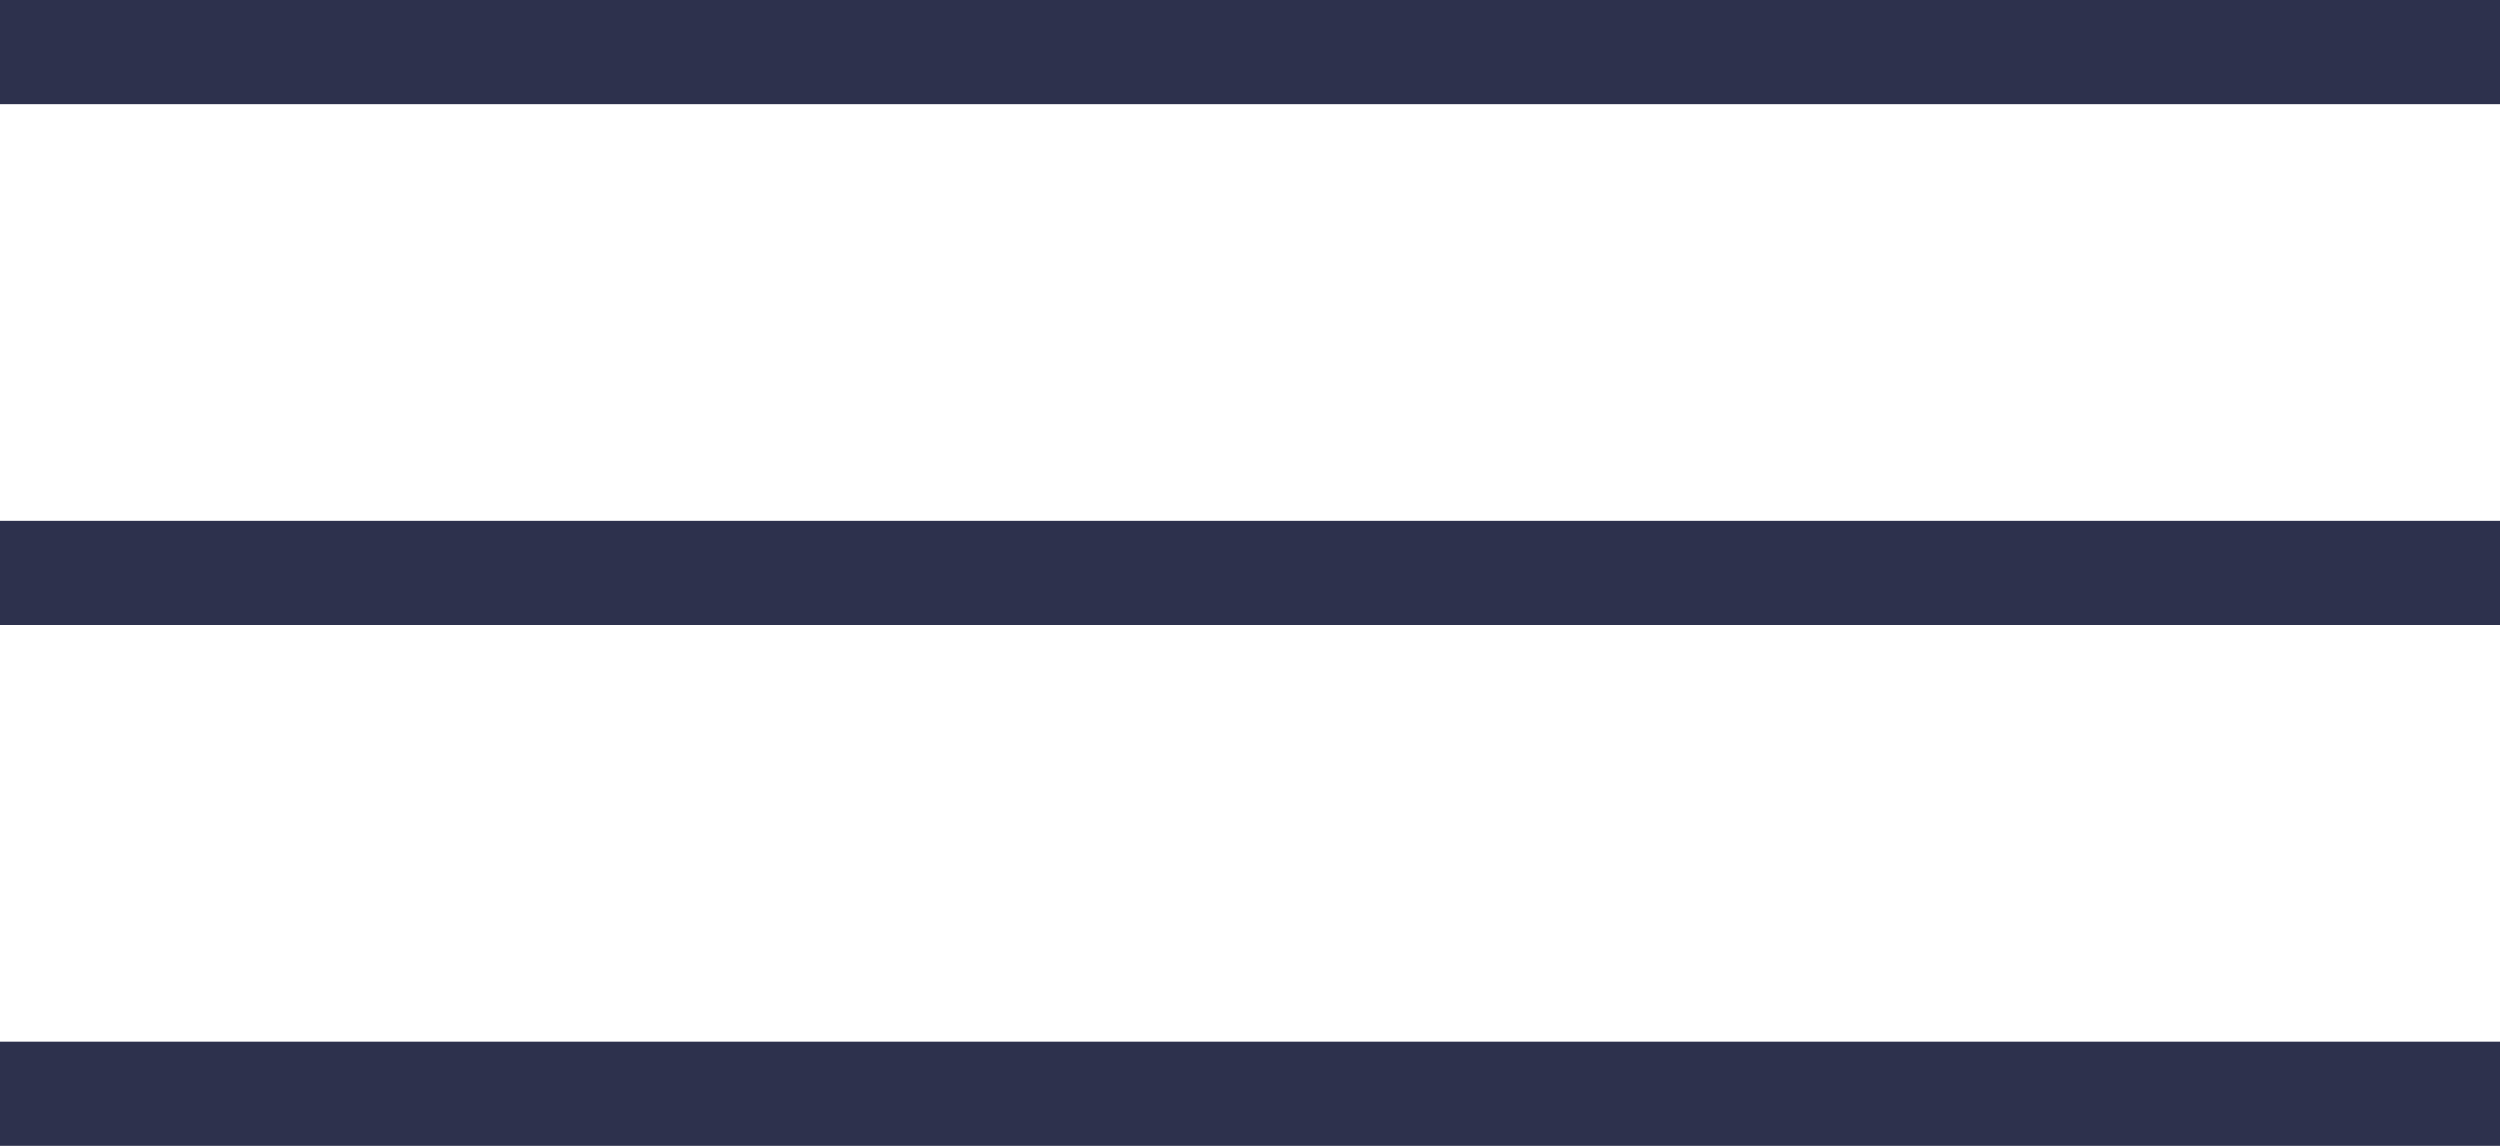
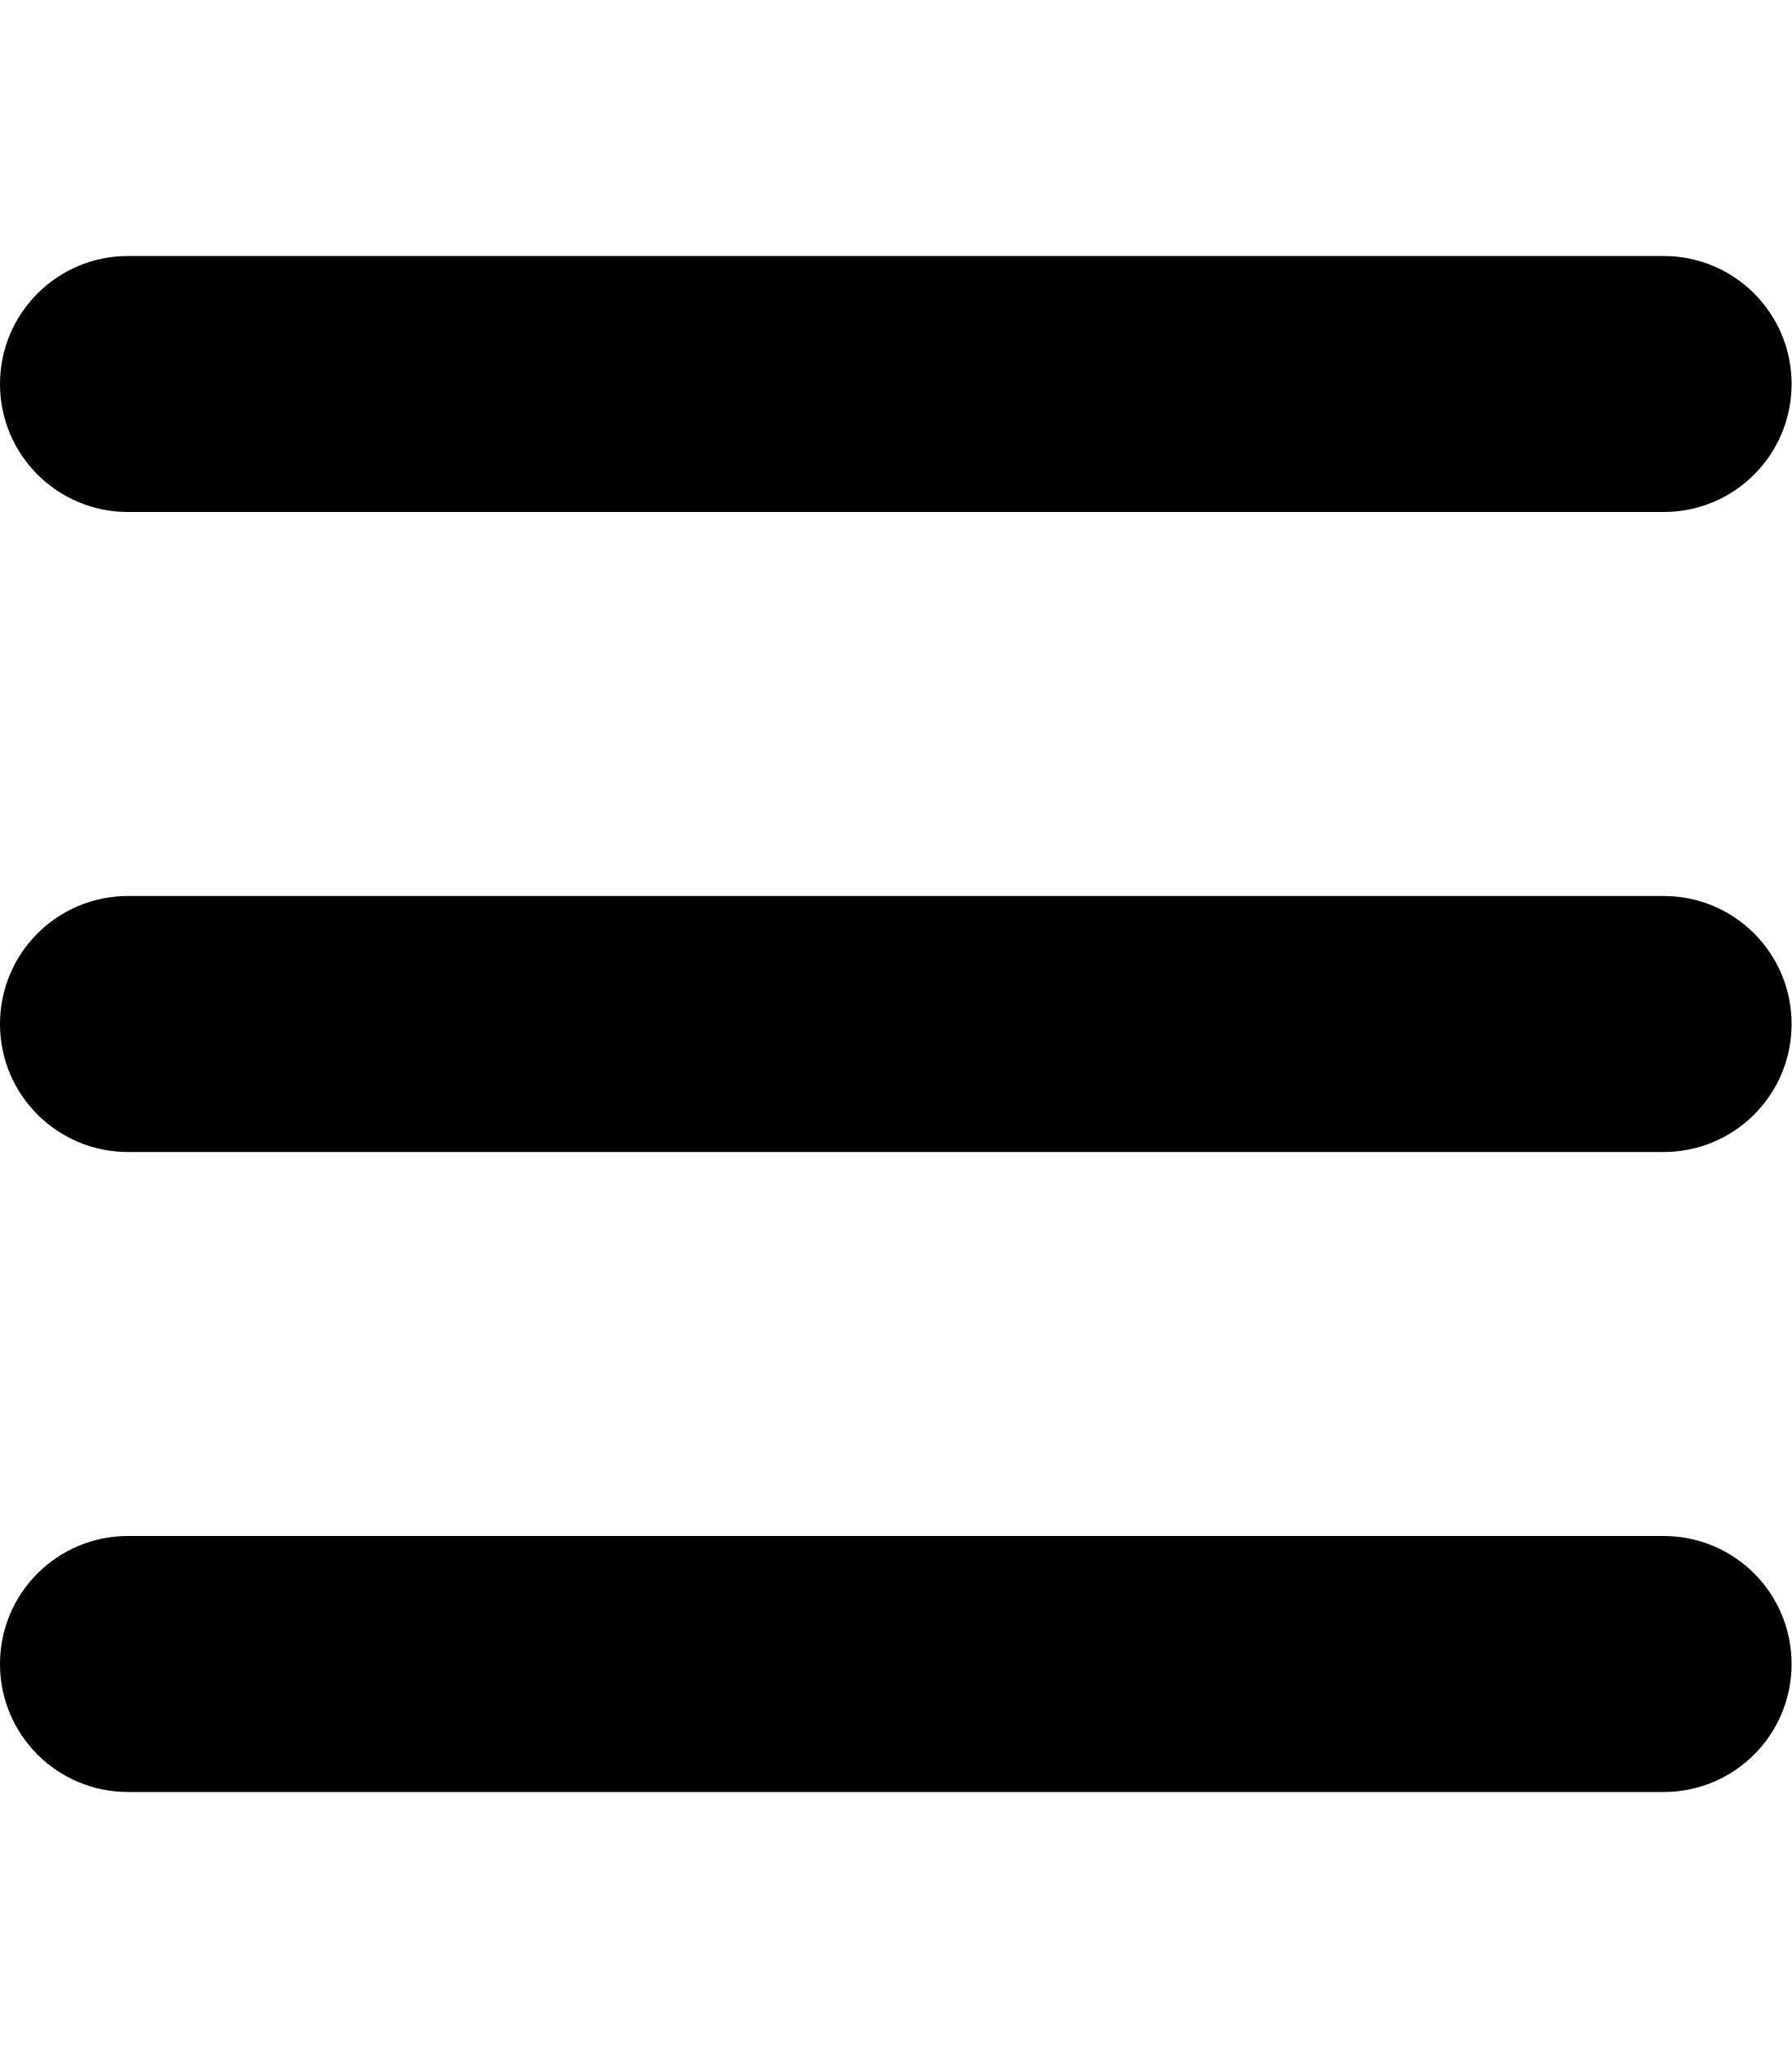
- <svg xmlns="http://www.w3.org/2000/svg" width="24" height="11">
-   <g fill="#2D314D" fill-rule="evenodd">
-     <path d="M0 0h24v1H0zM0 5h24v1H0zM0 10h24v1H0z" />
-   </g>
+ <svg xmlns="http://www.w3.org/2000/svg" viewBox="0 0 448 512">
+   <path d="M0 96C0 78.33 14.33 64 32 64H416C433.7 64 448 78.33 448 96C448 113.7 433.7 128 416 128H32C14.33 128 0 113.7 0 96zM0 256C0 238.3 14.33 224 32 224H416C433.7 224 448 238.3 448 256C448 273.7 433.7 288 416 288H32C14.33 288 0 273.7 0 256zM416 448H32C14.33 448 0 433.7 0 416C0 398.3 14.33 384 32 384H416C433.7 384 448 398.3 448 416C448 433.7 433.7 448 416 448z" />
</svg>
